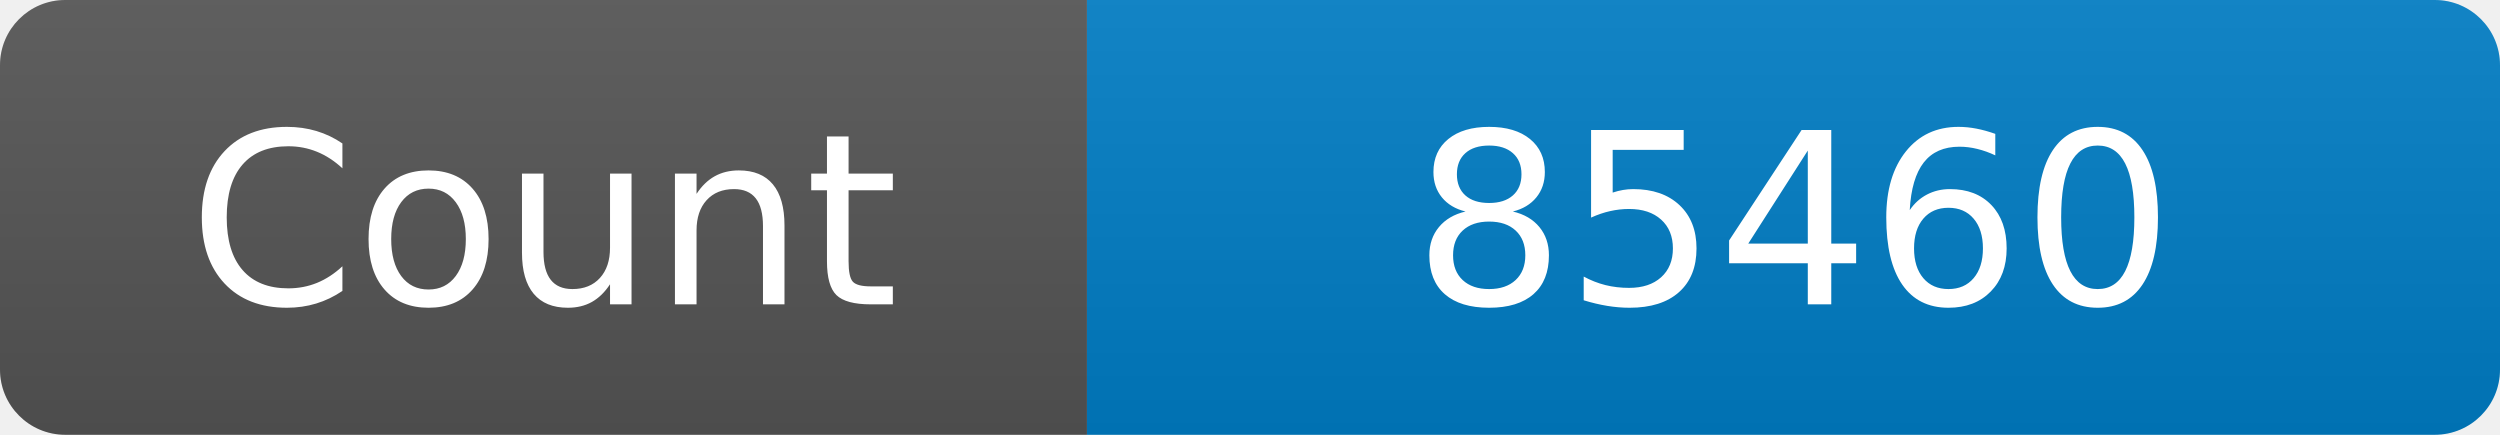
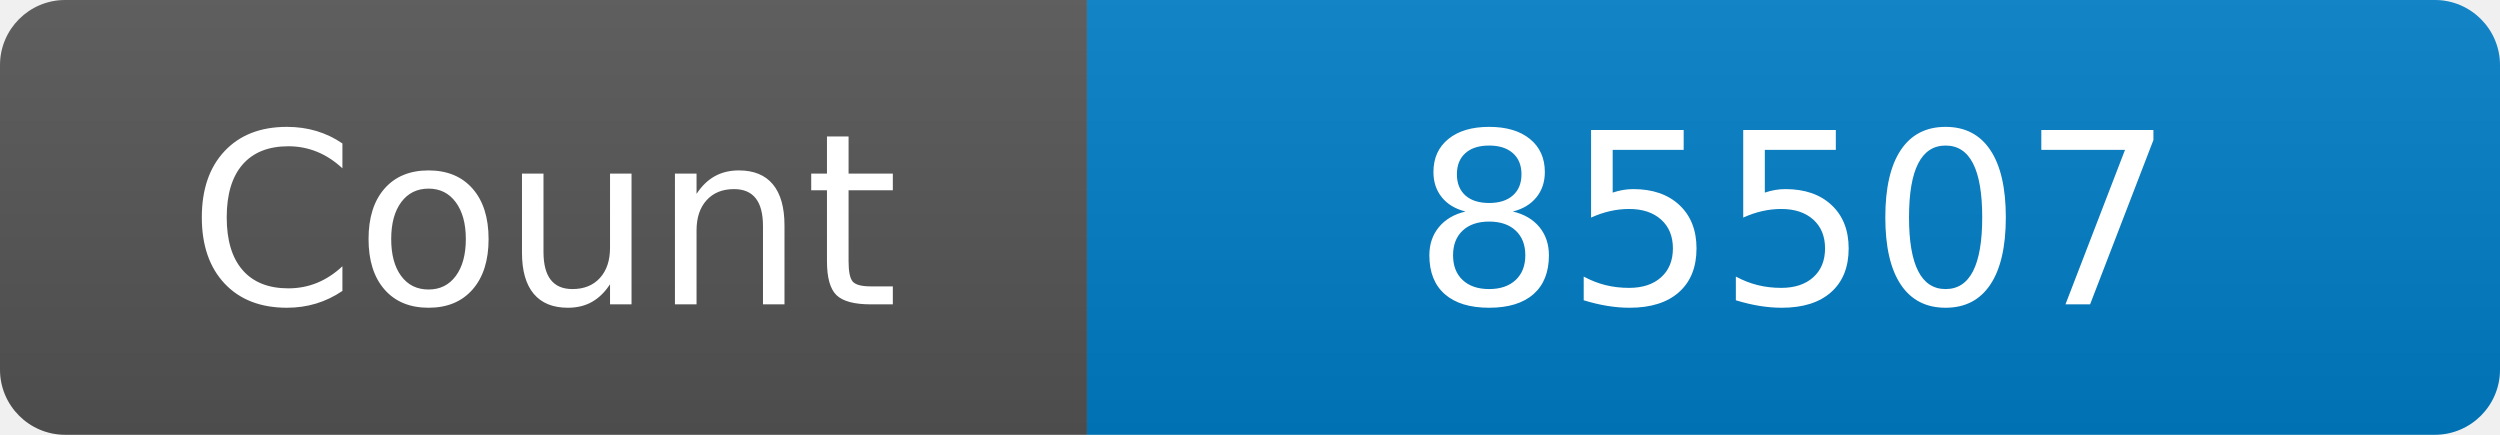
<svg xmlns="http://www.w3.org/2000/svg" width="115" height="20" role="img" aria-label="Maintained?: yes">
  <linearGradient id="s" x2="0" y2="100%">
    <stop offset="0" stop-color="#bbb" stop-opacity=".1" />
    <stop offset="1" stop-opacity=".1" />
  </linearGradient>
  <clipPath id="r">
    <rect width="115" height="20" rx="3" fill="#fff" />
  </clipPath>
  <g clip-path="url(#r)">
    <rect width="50" height="20" fill="#555" />
    <rect x="50" width="160" height="20" fill="#007ec6" />
    <rect width="115" height="20" fill="url(#s)" />
  </g>
  <g fill="#fff" text-anchor="middle" font-family="Verdana,Geneva,DejaVu Sans,sans-serif" font-size="110">
    <text x="250" y="140" transform="scale(.1)" fill="#fff">Count</text>
-     <text x="825" y="140" transform="scale(.1)" fill="#fff">85460</text>
+     <text x="825" y="140" transform="scale(.1)" fill="#fff">85507</text>
  </g>
</svg>
